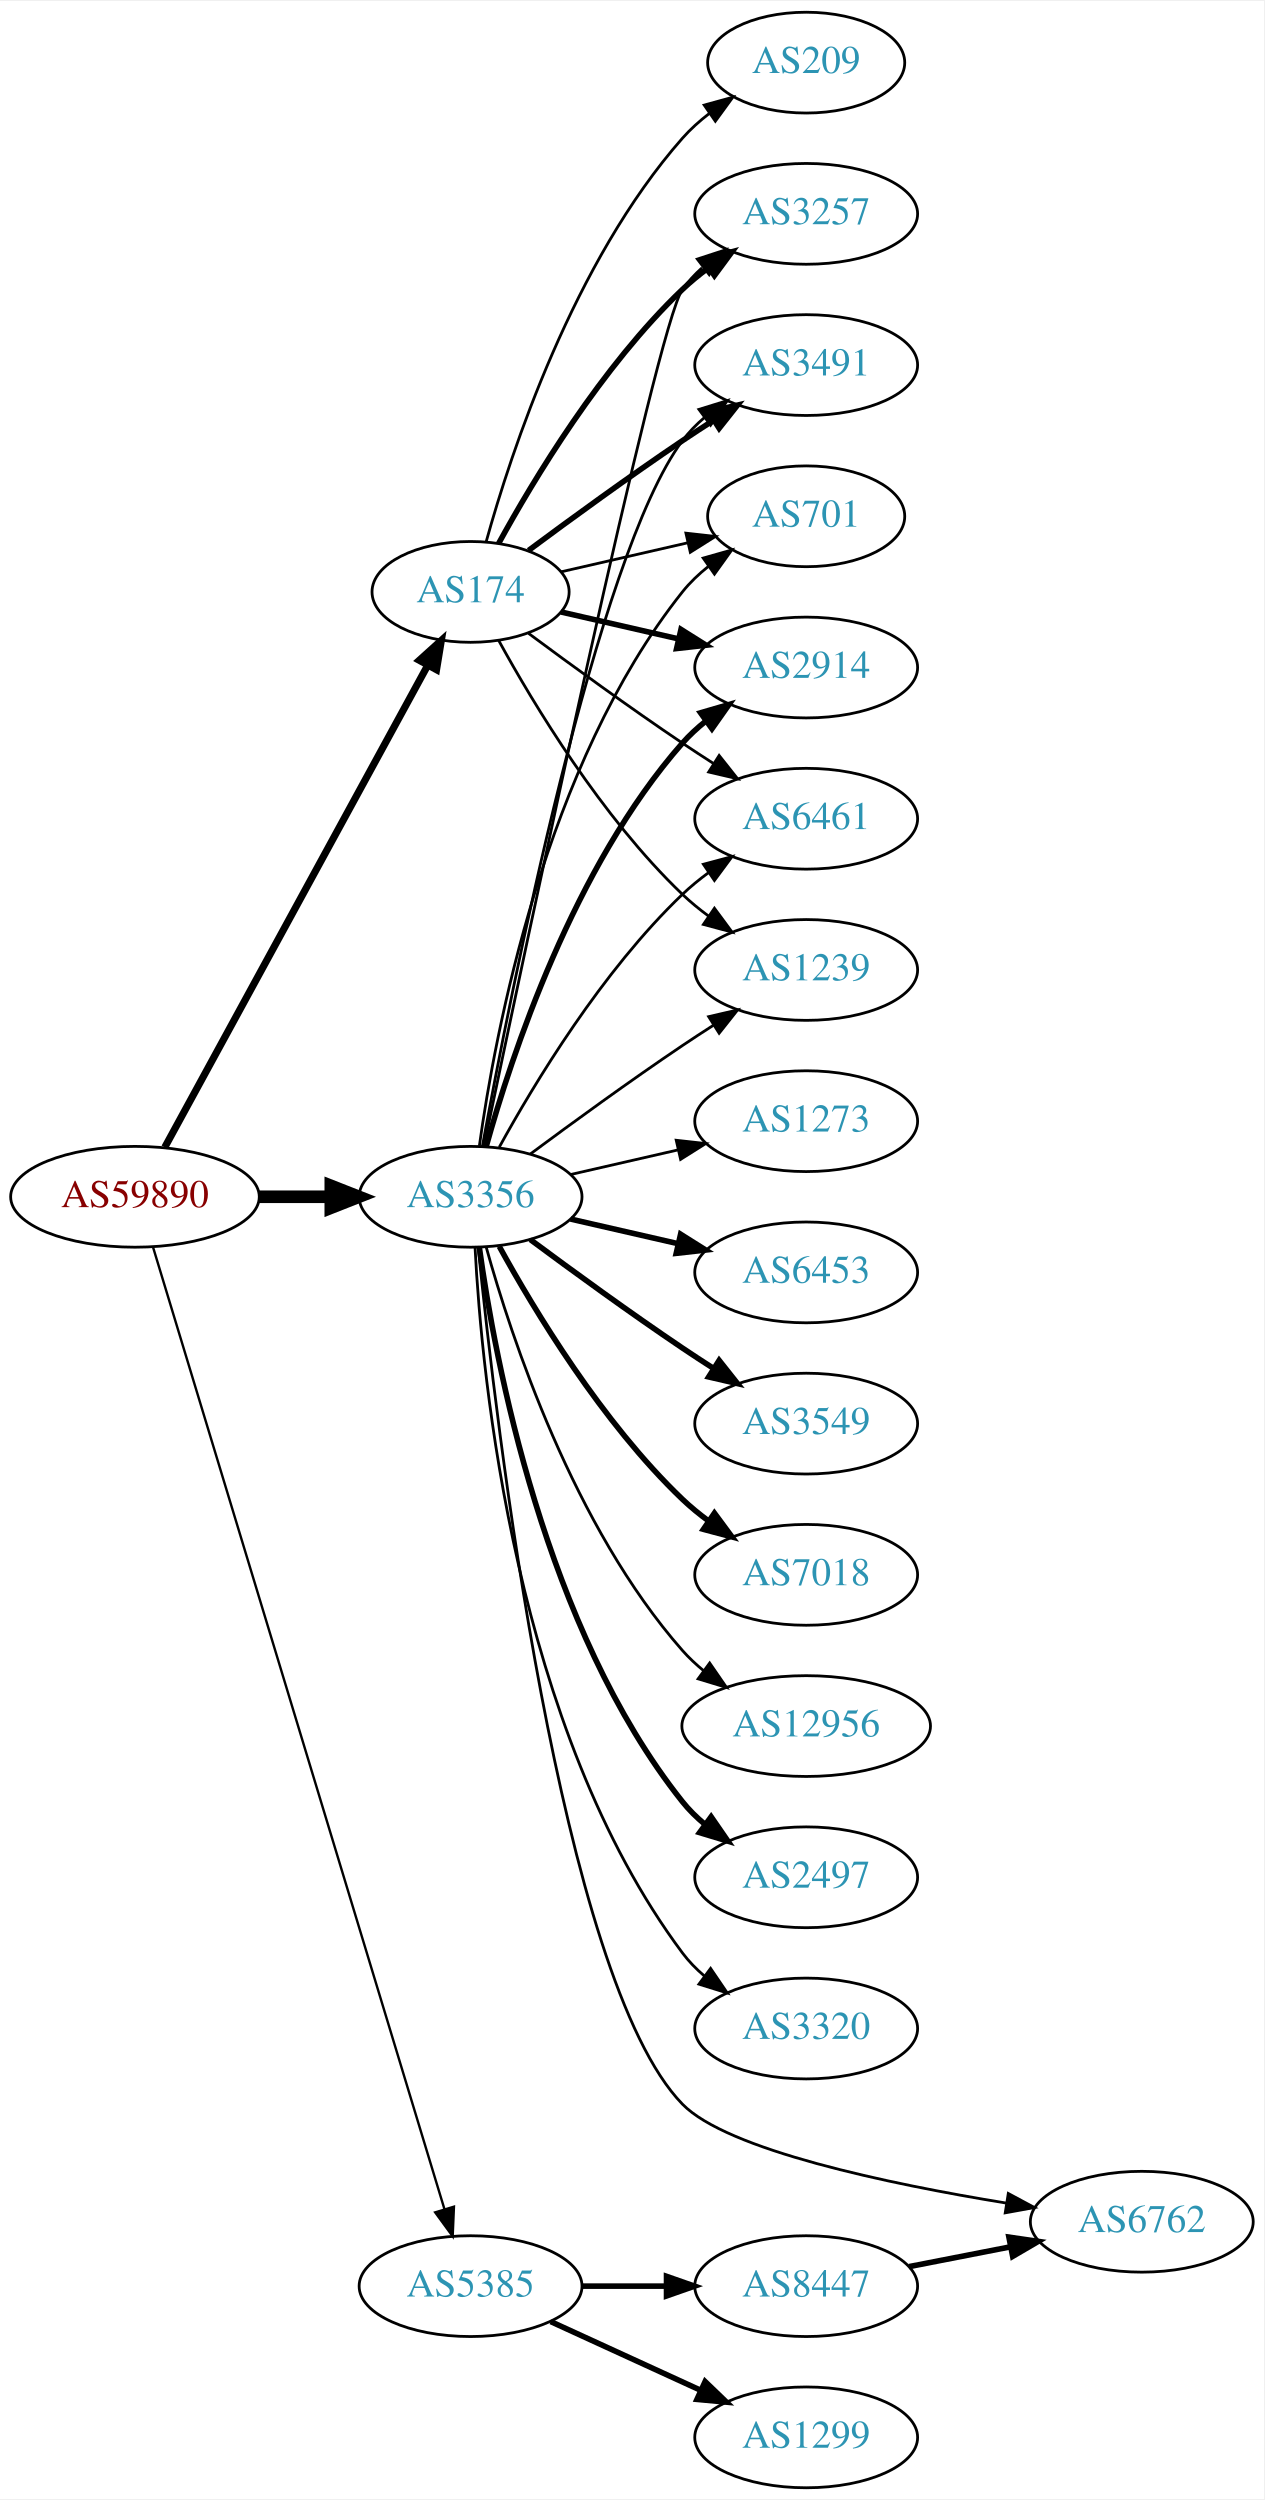
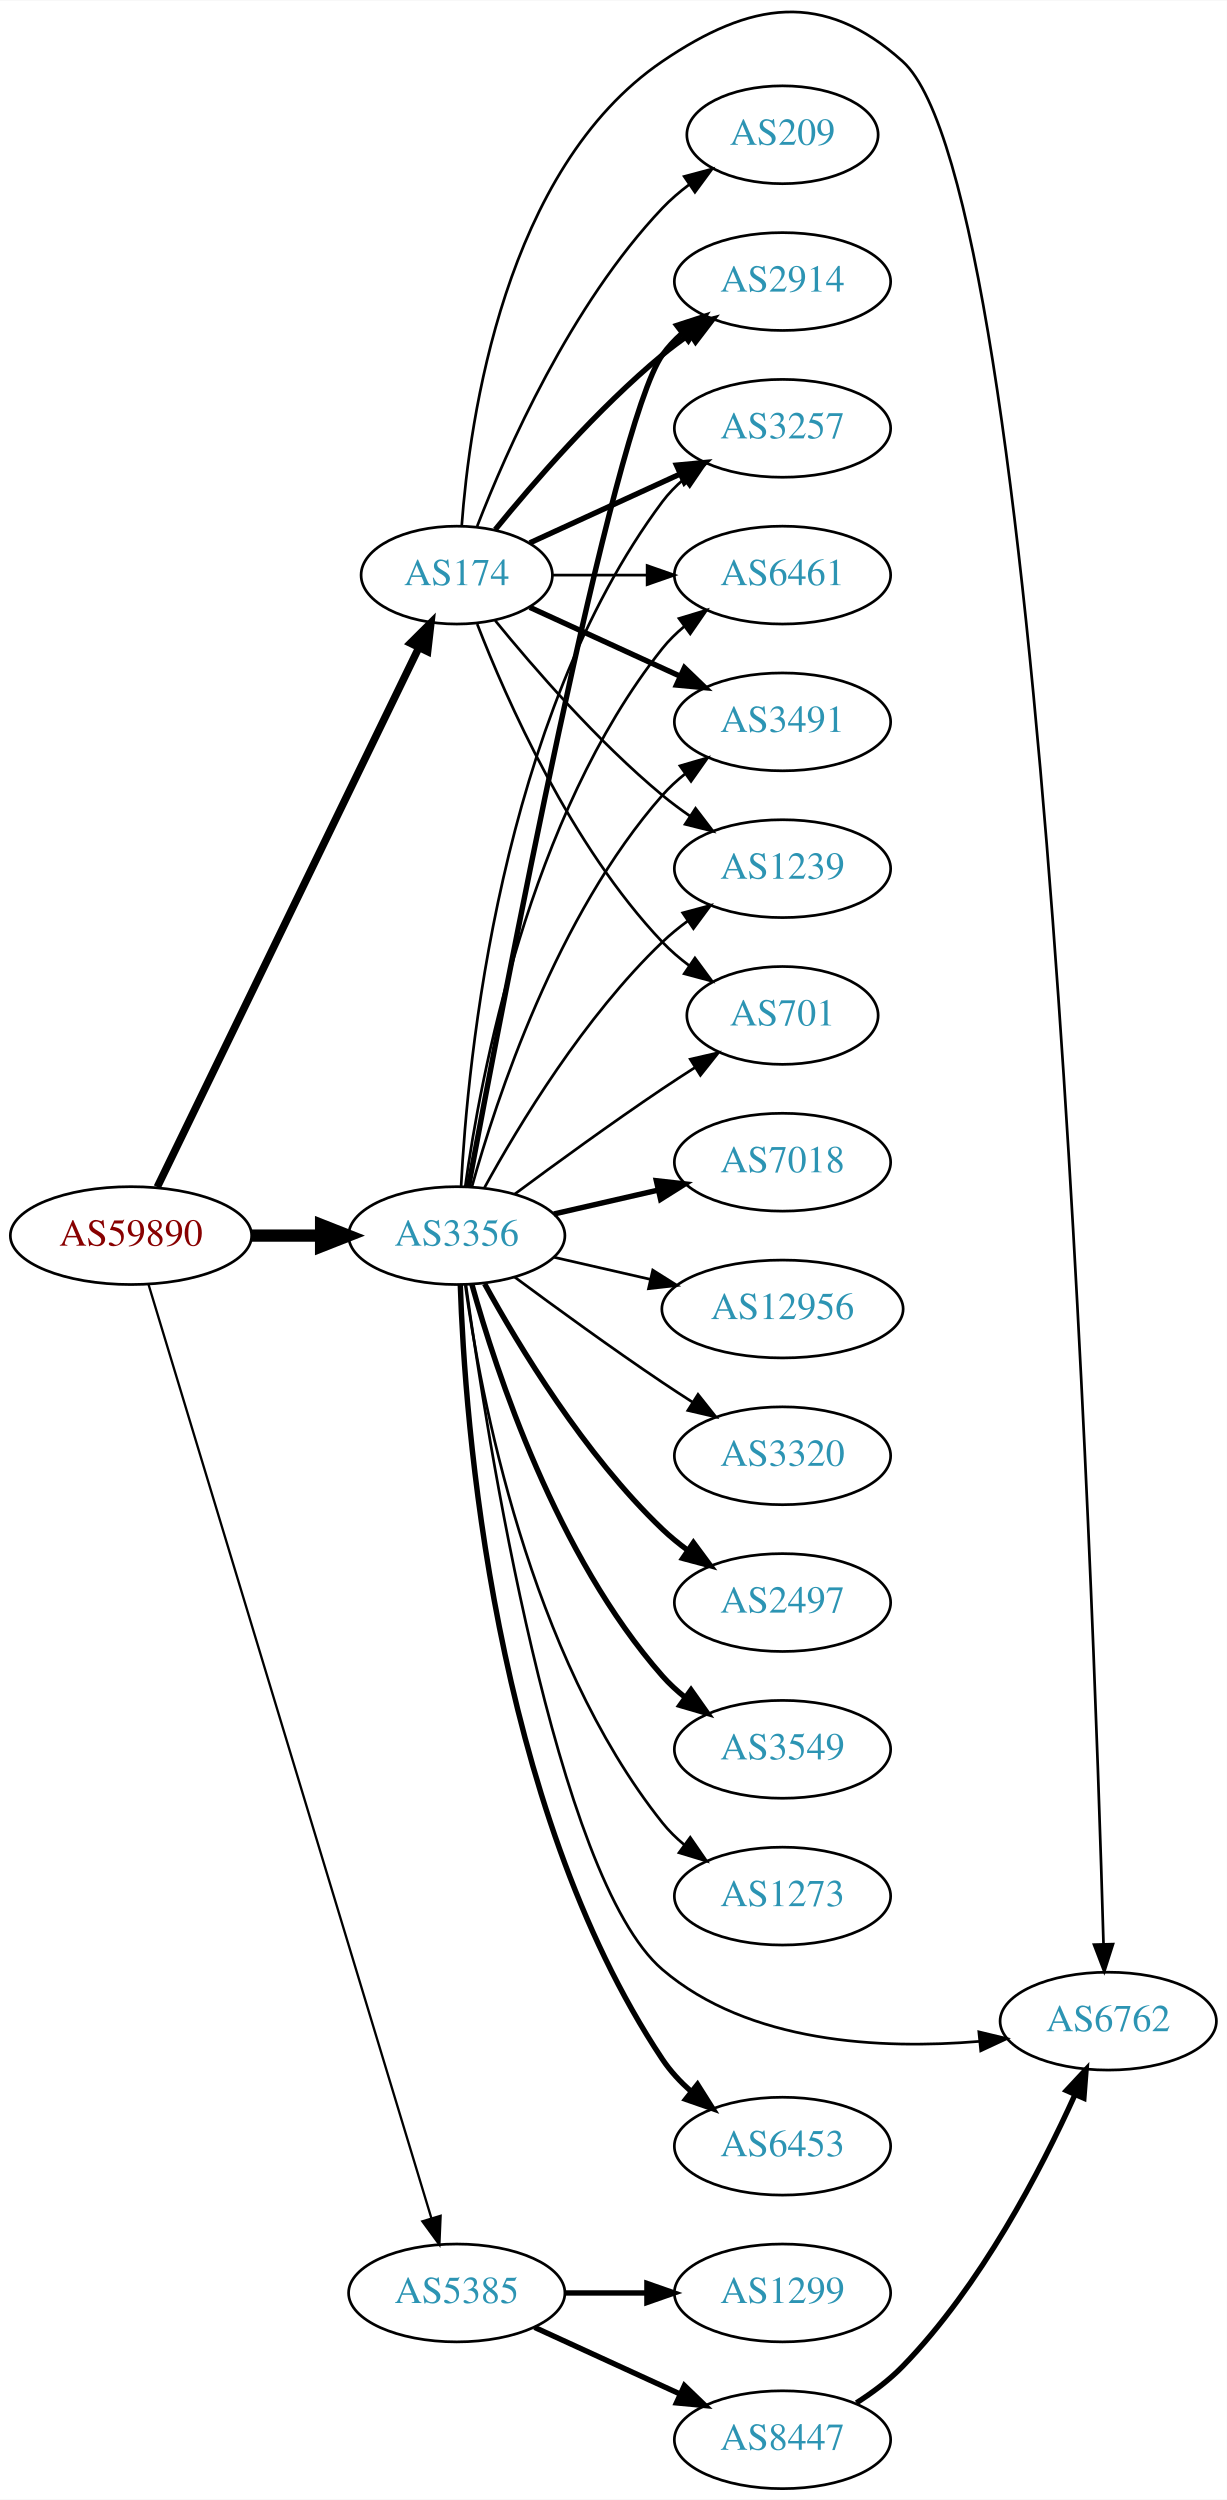
- <svg xmlns="http://www.w3.org/2000/svg" xmlns:xlink="http://www.w3.org/1999/xlink" width="451pt" height="892pt" viewBox="0.00 0.00 451.37 892.00">
-   <g id="graph0" class="graph" transform="scale(1 1) rotate(0) translate(4 888)">
-     <polygon fill="white" stroke="none" points="-4,4 -4,-888 447.37,-888 447.37,4 -4,4" />
+ <svg xmlns="http://www.w3.org/2000/svg" xmlns:xlink="http://www.w3.org/1999/xlink" width="451pt" height="919pt" viewBox="0.00 0.00 451.37 919.42">
+   <g id="graph0" class="graph" transform="scale(1 1) rotate(0) translate(4 915.415)">
+     <polygon fill="white" stroke="none" points="-4,4 -4,-915.415 447.37,-915.415 447.37,4 -4,4" />
    <g id="node1" class="node">
      <g id="a_node1">
        <a xlink:href="/asn/59890" xlink:title="AS59890 ~ Kabel-TV Lampert GmbH &amp; Co KG [AT]">
          <ellipse fill="#ffffff" stroke="black" cx="44.196" cy="-461" rx="44.393" ry="18" />
          <text text-anchor="middle" x="44.196" y="-457.3" font-family="Times,serif" font-size="14.00" fill="#880000">AS59890</text>
        </a>
      </g>
    </g>
    <g id="node2" class="node">
      <g id="a_node2">
        <a xlink:href="/asn/174" xlink:title="AS174 ~ Cogent Communications [US]">
-           <ellipse fill="#ffffff" stroke="black" cx="164.039" cy="-677" rx="35.194" ry="18" />
-           <text text-anchor="middle" x="164.039" y="-673.3" font-family="Times,serif" font-size="14.00" fill="#2c94b3">AS174</text>
+           <ellipse fill="#ffffff" stroke="black" cx="164.039" cy="-704" rx="35.194" ry="18" />
+           <text text-anchor="middle" x="164.039" y="-700.3" font-family="Times,serif" font-size="14.00" fill="#2c94b3">AS174</text>
        </a>
      </g>
    </g>
    <g id="edge1" class="edge">
-       <path fill="none" stroke="black" stroke-width="2.571" d="M54.84,-478.676C75.573,-516.679 124.476,-606.316 148.794,-650.89" />
-       <polygon fill="black" stroke="black" stroke-width="2.571" points="145.729,-652.581 153.591,-659.683 151.874,-649.228 145.729,-652.581" />
+       <path fill="none" stroke="black" stroke-width="2.786" d="M53.861,-478.868C74.342,-521.101 125.829,-627.272 150.055,-677.227" />
+       <polygon fill="black" stroke="black" stroke-width="2.786" points="147.007,-678.963 154.52,-686.433 153.305,-675.908 147.007,-678.963" />
    </g>
    <g id="node3" class="node">
      <g id="a_node3">
        <a xlink:href="/asn/3356" xlink:title="AS3356 ~ Level 3 Parent, LLC [US]">
          <ellipse fill="#ffffff" stroke="black" cx="164.039" cy="-461" rx="39.794" ry="18" />
          <text text-anchor="middle" x="164.039" y="-457.3" font-family="Times,serif" font-size="14.00" fill="#2c94b3">AS3356</text>
        </a>
      </g>
    </g>
    <g id="edge2" class="edge">
      <path fill="none" stroke="black" stroke-width="4.5" d="M88.407,-461C96.72,-461 105.482,-461 113.965,-461" />
      <polygon fill="black" stroke="black" stroke-width="4.5" points="114.123,-464.938 124.123,-461 114.123,-457.063 114.123,-464.938" />
    </g>
    <g id="node4" class="node">
      <g id="a_node4">
        <a xlink:href="/asn/5385" xlink:title="AS5385 ~ Russmedia IT GmbH [AT]">
          <ellipse fill="#ffffff" stroke="black" cx="164.039" cy="-72" rx="39.794" ry="18" />
          <text text-anchor="middle" x="164.039" y="-68.3" font-family="Times,serif" font-size="14.00" fill="#2c94b3">AS5385</text>
        </a>
      </g>
    </g>
    <g id="edge3" class="edge">
      <path fill="none" stroke="black" stroke-width="0.857" d="M50.644,-443.018C69.493,-380.796 132.028,-174.368 154.72,-99.46" />
      <polygon fill="black" stroke="black" stroke-width="0.857" points="158.099,-100.377 157.649,-89.791 151.4,-98.347 158.099,-100.377" />
    </g>
    <g id="node5" class="node">
      <g id="a_node5">
        <a xlink:href="/asn/2914" xlink:title="AS2914 ~ NTT America, Inc. [US]">
-           <ellipse fill="#ffffff" stroke="black" cx="283.881" cy="-650" rx="39.794" ry="18" />
-           <text text-anchor="middle" x="283.881" y="-646.3" font-family="Times,serif" font-size="14.00" fill="#2c94b3">AS2914</text>
+           <ellipse fill="#ffffff" stroke="black" cx="283.881" cy="-812" rx="39.794" ry="18" />
+           <text text-anchor="middle" x="283.881" y="-808.3" font-family="Times,serif" font-size="14.00" fill="#2c94b3">AS2914</text>
        </a>
      </g>
    </g>
    <g id="edge4" class="edge">
-       <path fill="none" stroke="black" stroke-width="2" d="M196.309,-669.835C209.148,-666.894 224.253,-663.433 238.22,-660.233" />
-       <polygon fill="black" stroke="black" stroke-width="2" points="239.175,-663.605 248.141,-657.96 237.612,-656.781 239.175,-663.605" />
+       <path fill="none" stroke="black" stroke-width="2" d="M178.196,-720.743C192.281,-738.039 215.84,-765.223 239.685,-785 242.901,-787.668 246.402,-790.27 249.972,-792.741" />
+       <polygon fill="black" stroke="black" stroke-width="2" points="248.05,-795.666 258.329,-798.236 251.896,-789.817 248.05,-795.666" />
    </g>
    <g id="node6" class="node">
      <g id="a_node6">
-         <a xlink:href="/asn/6461" xlink:title="AS6461 ~ Zayo Bandwidth [US]">
-           <ellipse fill="#ffffff" stroke="black" cx="283.881" cy="-596" rx="39.794" ry="18" />
-           <text text-anchor="middle" x="283.881" y="-592.3" font-family="Times,serif" font-size="14.00" fill="#2c94b3">AS6461</text>
+         <a xlink:href="/asn/3257" xlink:title="AS3257 ~ GTT [DE]">
+           <ellipse fill="#ffffff" stroke="black" cx="283.881" cy="-758" rx="39.794" ry="18" />
+           <text text-anchor="middle" x="283.881" y="-754.3" font-family="Times,serif" font-size="14.00" fill="#2c94b3">AS3257</text>
        </a>
      </g>
    </g>
    <g id="edge5" class="edge">
-       <path fill="none" stroke="black" d="M184.74,-662.19C199.642,-651.125 220.71,-635.772 239.685,-623 243.234,-620.611 246.984,-618.161 250.733,-615.758" />
-       <polygon fill="black" stroke="black" points="252.801,-618.591 259.381,-610.288 249.059,-612.675 252.801,-618.591" />
+       <path fill="none" stroke="black" stroke-width="2" d="M190.9,-715.851C207.02,-723.238 228.023,-732.862 245.888,-741.048" />
+       <polygon fill="black" stroke="black" stroke-width="2" points="244.89,-744.441 255.439,-745.425 247.806,-738.077 244.89,-744.441" />
    </g>
    <g id="node7" class="node">
      <g id="a_node7">
-         <a xlink:href="/asn/1239" xlink:title="AS1239 ~ Sprint [US]">
-           <ellipse fill="#ffffff" stroke="black" cx="283.881" cy="-542" rx="39.794" ry="18" />
-           <text text-anchor="middle" x="283.881" y="-538.3" font-family="Times,serif" font-size="14.00" fill="#2c94b3">AS1239</text>
+         <a xlink:href="/asn/6461" xlink:title="AS6461 ~ Zayo Bandwidth [US]">
+           <ellipse fill="#ffffff" stroke="black" cx="283.881" cy="-704" rx="39.794" ry="18" />
+           <text text-anchor="middle" x="283.881" y="-700.3" font-family="Times,serif" font-size="14.00" fill="#2c94b3">AS6461</text>
        </a>
      </g>
    </g>
    <g id="edge6" class="edge">
-       <path fill="none" stroke="black" d="M174.065,-659.679C186.548,-636.9 210.837,-596.547 239.685,-569 242.553,-566.261 245.742,-563.653 249.051,-561.215" />
-       <polygon fill="black" stroke="black" points="251.114,-564.044 257.411,-555.523 247.175,-558.258 251.114,-564.044" />
+       <path fill="none" stroke="black" d="M199.44,-704C210.264,-704 222.432,-704 234.059,-704" />
+       <polygon fill="black" stroke="black" points="234.09,-707.5 244.09,-704 234.09,-700.5 234.09,-707.5" />
    </g>
    <g id="node8" class="node">
      <g id="a_node8">
-         <a xlink:href="/asn/3257" xlink:title="AS3257 ~ GTT [DE]">
-           <ellipse fill="#ffffff" stroke="black" cx="283.881" cy="-812" rx="39.794" ry="18" />
-           <text text-anchor="middle" x="283.881" y="-808.3" font-family="Times,serif" font-size="14.00" fill="#2c94b3">AS3257</text>
+         <a xlink:href="/asn/6762" xlink:title="AS6762 ~ TELECOM ITALIA SPARKLE S.p.A. [IT]">
+           <ellipse fill="#ffffff" stroke="black" cx="403.724" cy="-172" rx="39.794" ry="18" />
+           <text text-anchor="middle" x="403.724" y="-168.3" font-family="Times,serif" font-size="14.00" fill="#2c94b3">AS6762</text>
        </a>
      </g>
    </g>
    <g id="edge7" class="edge">
-       <path fill="none" stroke="black" stroke-width="2" d="M174.065,-694.321C186.548,-717.1 210.837,-757.453 239.685,-785 242.553,-787.739 245.742,-790.347 249.051,-792.785" />
-       <polygon fill="black" stroke="black" stroke-width="2" points="247.175,-795.742 257.411,-798.477 251.114,-789.956 247.175,-795.742" />
+       <path fill="none" stroke="black" d="M165.859,-722.064C168.729,-761.211 181.636,-853.514 239.685,-893 272.168,-915.095 298.903,-919.31 328.077,-893 380.462,-845.759 398.346,-328.193 401.98,-200.399" />
+       <polygon fill="black" stroke="black" points="405.483,-200.333 402.262,-190.24 398.486,-200.139 405.483,-200.333" />
    </g>
    <g id="node9" class="node">
      <g id="a_node9">
        <a xlink:href="/asn/3491" xlink:title="AS3491 ~ PCCW Global, Inc. [US]">
-           <ellipse fill="#ffffff" stroke="black" cx="283.881" cy="-758" rx="39.794" ry="18" />
-           <text text-anchor="middle" x="283.881" y="-754.3" font-family="Times,serif" font-size="14.00" fill="#2c94b3">AS3491</text>
+           <ellipse fill="#ffffff" stroke="black" cx="283.881" cy="-650" rx="39.794" ry="18" />
+           <text text-anchor="middle" x="283.881" y="-646.3" font-family="Times,serif" font-size="14.00" fill="#2c94b3">AS3491</text>
        </a>
      </g>
    </g>
    <g id="edge8" class="edge">
-       <path fill="none" stroke="black" stroke-width="2" d="M184.74,-691.81C199.642,-702.875 220.71,-718.228 239.685,-731 243.234,-733.389 246.984,-735.839 250.733,-738.242" />
-       <polygon fill="black" stroke="black" stroke-width="2" points="249.059,-741.325 259.381,-743.712 252.801,-735.409 249.059,-741.325" />
+       <path fill="none" stroke="black" stroke-width="2" d="M190.9,-692.149C207.02,-684.762 228.023,-675.138 245.888,-666.952" />
+       <polygon fill="black" stroke="black" stroke-width="2" points="247.806,-669.923 255.439,-662.575 244.89,-663.559 247.806,-669.923" />
    </g>
    <g id="node10" class="node">
      <g id="a_node10">
+         <a xlink:href="/asn/1239" xlink:title="AS1239 ~ Sprint [US]">
+           <ellipse fill="#ffffff" stroke="black" cx="283.881" cy="-596" rx="39.794" ry="18" />
+           <text text-anchor="middle" x="283.881" y="-592.3" font-family="Times,serif" font-size="14.00" fill="#2c94b3">AS1239</text>
+         </a>
+       </g>
+     </g>
+     <g id="edge9" class="edge">
+       <path fill="none" stroke="black" d="M178.196,-687.257C192.281,-669.961 215.84,-642.777 239.685,-623 242.901,-620.332 246.402,-617.73 249.972,-615.259" />
+       <polygon fill="black" stroke="black" points="251.896,-618.183 258.329,-609.764 248.05,-612.334 251.896,-618.183" />
+     </g>
+     <g id="node11" class="node">
+       <g id="a_node11">
        <a xlink:href="/asn/209" xlink:title="AS209 ~ CenturyLink Communications, LLC [US]">
          <ellipse fill="#ffffff" stroke="black" cx="283.881" cy="-866" rx="35.194" ry="18" />
          <text text-anchor="middle" x="283.881" y="-862.3" font-family="Times,serif" font-size="14.00" fill="#2c94b3">AS209</text>
        </a>
      </g>
    </g>
-     <g id="edge9" class="edge">
-       <path fill="none" stroke="black" d="M169.612,-694.946C178.517,-726.995 200.801,-794.842 239.685,-839 242.512,-842.211 245.814,-845.172 249.309,-847.864" />
-       <polygon fill="black" stroke="black" points="247.466,-850.845 257.684,-853.645 251.443,-845.084 247.466,-850.845" />
-     </g>
-     <g id="node11" class="node">
-       <g id="a_node11">
+     <g id="edge10" class="edge">
+       <path fill="none" stroke="black" d="M171.562,-721.994C182.312,-749.728 205.969,-803.429 239.685,-839 242.628,-842.105 246.001,-845.001 249.537,-847.655" />
+       <polygon fill="black" stroke="black" points="247.722,-850.654 257.956,-853.397 251.666,-844.871 247.722,-850.654" />
+     </g>
+     <g id="node12" class="node">
+       <g id="a_node12">
        <a xlink:href="/asn/701" xlink:title="AS701 ~ UUNET [US]">
-           <ellipse fill="#ffffff" stroke="black" cx="283.881" cy="-704" rx="35.194" ry="18" />
-           <text text-anchor="middle" x="283.881" y="-700.3" font-family="Times,serif" font-size="14.00" fill="#2c94b3">AS701</text>
-         </a>
-       </g>
-     </g>
-     <g id="edge10" class="edge">
-       <path fill="none" stroke="black" d="M196.309,-684.165C210.159,-687.338 226.646,-691.115 241.497,-694.518" />
-       <polygon fill="black" stroke="black" points="240.936,-697.98 251.465,-696.802 242.499,-691.157 240.936,-697.98" />
-     </g>
-     <g id="edge13" class="edge">
-       <path fill="none" stroke="black" stroke-width="2" d="M169.612,-478.946C178.517,-510.995 200.801,-578.842 239.685,-623 242.169,-625.821 245.019,-628.449 248.044,-630.871" />
-       <polygon fill="black" stroke="black" stroke-width="2" points="246.162,-633.828 256.334,-636.791 250.23,-628.131 246.162,-633.828" />
-     </g>
-     <g id="edge23" class="edge">
+           <ellipse fill="#ffffff" stroke="black" cx="283.881" cy="-542" rx="35.194" ry="18" />
+           <text text-anchor="middle" x="283.881" y="-538.3" font-family="Times,serif" font-size="14.00" fill="#2c94b3">AS701</text>
+         </a>
+       </g>
+     </g>
+     <g id="edge11" class="edge">
+       <path fill="none" stroke="black" d="M171.562,-686.006C182.312,-658.272 205.969,-604.571 239.685,-569 242.628,-565.895 246.001,-562.999 249.537,-560.345" />
+       <polygon fill="black" stroke="black" points="251.666,-563.129 257.956,-554.603 247.722,-557.346 251.666,-563.129" />
+     </g>
+     <g id="edge19" class="edge">
+       <path fill="none" stroke="black" stroke-width="2" d="M168.36,-479.046C180.323,-543.438 221.466,-759.442 239.685,-785 241.687,-787.809 244.082,-790.388 246.703,-792.743" />
+       <polygon fill="black" stroke="black" stroke-width="2" points="245.007,-795.852 255.079,-799.139 249.255,-790.288 245.007,-795.852" />
+     </g>
+     <g id="edge14" class="edge">
+       <path fill="none" stroke="black" d="M165.63,-479.023C168.007,-525.412 179.925,-650.893 239.685,-731 241.933,-734.013 244.624,-736.769 247.551,-739.272" />
+       <polygon fill="black" stroke="black" points="245.582,-742.169 255.702,-745.303 249.746,-736.542 245.582,-742.169" />
+     </g>
+     <g id="edge24" class="edge">
+       <path fill="none" stroke="black" d="M167.178,-479.17C172.678,-518.974 190.504,-615.233 239.685,-677 242.026,-679.94 244.781,-682.649 247.747,-685.121" />
+       <polygon fill="black" stroke="black" points="245.812,-688.042 255.953,-691.11 249.939,-682.388 245.812,-688.042" />
+     </g>
+     <g id="edge20" class="edge">
+       <path fill="none" stroke="black" d="M167.427,-442.786C175.038,-387.695 200.541,-224.546 239.685,-191 271.392,-163.827 320.22,-161.537 356.179,-164.546" />
+       <polygon fill="black" stroke="black" points="356.124,-168.058 366.423,-165.573 356.823,-161.093 356.124,-168.058" />
+     </g>
+     <g id="edge12" class="edge">
+       <path fill="none" stroke="black" d="M169.612,-478.946C178.517,-510.995 200.801,-578.842 239.685,-623 242.169,-625.821 245.019,-628.449 248.044,-630.871" />
+       <polygon fill="black" stroke="black" points="246.162,-633.828 256.334,-636.791 250.23,-628.131 246.162,-633.828" />
+     </g>
+     <g id="edge18" class="edge">
      <path fill="none" stroke="black" d="M174.28,-478.713C186.825,-501.561 211.002,-541.611 239.685,-569 242.553,-571.739 245.742,-574.347 249.051,-576.785" />
      <polygon fill="black" stroke="black" points="247.175,-579.742 257.411,-582.477 251.114,-573.956 247.175,-579.742" />
    </g>
    <g id="edge17" class="edge">
-       <path fill="none" stroke="black" d="M185.369,-476.277C200.231,-487.304 220.976,-502.407 239.685,-515 243.234,-517.389 246.984,-519.839 250.733,-522.242" />
-       <polygon fill="black" stroke="black" points="249.059,-525.325 259.381,-527.712 252.801,-519.409 249.059,-525.325" />
-     </g>
-     <g id="edge15" class="edge">
-       <path fill="none" stroke="black" d="M168.785,-478.994C182.625,-545.209 230.534,-772.162 239.685,-785 241.687,-787.809 244.082,-790.388 246.703,-792.743" />
-       <polygon fill="black" stroke="black" points="245.007,-795.852 255.079,-799.139 249.255,-790.288 245.007,-795.852" />
-     </g>
-     <g id="edge16" class="edge">
-       <path fill="none" stroke="black" d="M168.233,-478.902C178.043,-532.377 208.933,-689.777 239.685,-731 241.933,-734.013 244.624,-736.769 247.551,-739.272" />
-       <polygon fill="black" stroke="black" points="245.582,-742.169 255.702,-745.303 249.746,-736.542 245.582,-742.169" />
-     </g>
-     <g id="edge18" class="edge">
-       <path fill="none" stroke="black" d="M167.178,-479.17C172.678,-518.974 190.504,-615.233 239.685,-677 242.35,-680.347 245.55,-683.393 248.988,-686.132" />
-       <polygon fill="black" stroke="black" points="247.106,-689.087 257.302,-691.965 251.126,-683.357 247.106,-689.087" />
-     </g>
-     <g id="node12" class="node">
-       <g id="a_node12">
-         <a xlink:href="/asn/6453" xlink:title="AS6453 ~ TATA COMMUNICATIONS (AMERICA) INC [US]">
-           <ellipse fill="#ffffff" stroke="black" cx="283.881" cy="-434" rx="39.794" ry="18" />
-           <text text-anchor="middle" x="283.881" y="-430.3" font-family="Times,serif" font-size="14.00" fill="#2c94b3">AS6453</text>
-         </a>
-       </g>
-     </g>
-     <g id="edge11" class="edge">
-       <path fill="none" stroke="black" stroke-width="2" d="M199.758,-453.045C211.758,-450.296 225.379,-447.175 238.071,-444.267" />
-       <polygon fill="black" stroke="black" stroke-width="2" points="239.037,-447.636 248.003,-441.991 237.474,-440.813 239.037,-447.636" />
+       <path fill="none" stroke="black" d="M185.369,-476.277C200.231,-487.304 220.976,-502.407 239.685,-515 243.502,-517.569 247.552,-520.21 251.583,-522.786" />
+       <polygon fill="black" stroke="black" points="249.952,-525.895 260.277,-528.271 253.687,-519.975 249.952,-525.895" />
    </g>
    <g id="node13" class="node">
      <g id="a_node13">
-         <a xlink:href="/asn/6762" xlink:title="AS6762 ~ TELECOM ITALIA SPARKLE S.p.A. [IT]">
-           <ellipse fill="#ffffff" stroke="black" cx="403.724" cy="-95" rx="39.794" ry="18" />
-           <text text-anchor="middle" x="403.724" y="-91.3" font-family="Times,serif" font-size="14.00" fill="#2c94b3">AS6762</text>
-         </a>
-       </g>
-     </g>
-     <g id="edge12" class="edge">
-       <path fill="none" stroke="black" d="M166.749,-443.011C172.946,-381.612 196.173,-181.645 239.685,-137 255.658,-120.611 313.091,-108.558 355.287,-101.667" />
-       <polygon fill="black" stroke="black" points="356.053,-105.09 365.382,-100.069 354.958,-98.176 356.053,-105.09" />
+         <a xlink:href="/asn/6453" xlink:title="AS6453 ~ TATA COMMUNICATIONS (AMERICA) INC [US]">
+           <ellipse fill="#ffffff" stroke="black" cx="283.881" cy="-126" rx="39.794" ry="18" />
+           <text text-anchor="middle" x="283.881" y="-122.3" font-family="Times,serif" font-size="14.00" fill="#2c94b3">AS6453</text>
+         </a>
+       </g>
+     </g>
+     <g id="edge13" class="edge">
+       <path fill="none" stroke="black" stroke-width="2" d="M165.341,-442.931C166.988,-393.203 177.236,-251.801 239.685,-158 242.585,-153.645 246.286,-149.662 250.299,-146.098" />
+       <polygon fill="black" stroke="black" stroke-width="2" points="252.613,-148.73 258.27,-139.772 248.261,-143.247 252.613,-148.73" />
    </g>
    <g id="node14" class="node">
      <g id="a_node14">
-         <a xlink:href="/asn/3549" xlink:title="AS3549 ~ Level 3 Parent, LLC [US]">
-           <ellipse fill="#ffffff" stroke="black" cx="283.881" cy="-380" rx="39.794" ry="18" />
-           <text text-anchor="middle" x="283.881" y="-376.3" font-family="Times,serif" font-size="14.00" fill="#2c94b3">AS3549</text>
-         </a>
-       </g>
-     </g>
-     <g id="edge14" class="edge">
-       <path fill="none" stroke="black" stroke-width="2" d="M185.369,-445.723C200.231,-434.696 220.976,-419.593 239.685,-407 243.234,-404.611 246.984,-402.161 250.733,-399.758" />
-       <polygon fill="black" stroke="black" stroke-width="2" points="252.801,-402.591 259.381,-394.288 249.059,-396.675 252.801,-402.591" />
+         <a xlink:href="/asn/7018" xlink:title="AS7018 ~ AT&amp;T Services, Inc. [US]">
+           <ellipse fill="#ffffff" stroke="black" cx="283.881" cy="-488" rx="39.794" ry="18" />
+           <text text-anchor="middle" x="283.881" y="-484.3" font-family="Times,serif" font-size="14.00" fill="#2c94b3">AS7018</text>
+         </a>
+       </g>
+     </g>
+     <g id="edge15" class="edge">
+       <path fill="none" stroke="black" stroke-width="2" d="M199.758,-468.955C211.758,-471.704 225.379,-474.825 238.071,-477.733" />
+       <polygon fill="black" stroke="black" stroke-width="2" points="237.474,-481.187 248.003,-480.009 239.037,-474.364 237.474,-481.187" />
    </g>
    <g id="node15" class="node">
      <g id="a_node15">
-         <a xlink:href="/asn/7018" xlink:title="AS7018 ~ AT&amp;T Services, Inc. [US]">
-           <ellipse fill="#ffffff" stroke="black" cx="283.881" cy="-326" rx="39.794" ry="18" />
-           <text text-anchor="middle" x="283.881" y="-322.3" font-family="Times,serif" font-size="14.00" fill="#2c94b3">AS7018</text>
-         </a>
-       </g>
-     </g>
-     <g id="edge19" class="edge">
-       <path fill="none" stroke="black" stroke-width="2" d="M174.28,-443.287C186.825,-420.439 211.002,-380.389 239.685,-353 242.553,-350.261 245.742,-347.653 249.051,-345.215" />
-       <polygon fill="black" stroke="black" stroke-width="2" points="251.114,-348.044 257.411,-339.523 247.175,-342.258 251.114,-348.044" />
+         <a xlink:href="/asn/12956" xlink:title="AS12956 ~ TELXIUS [ES]">
+           <ellipse fill="#ffffff" stroke="black" cx="283.881" cy="-434" rx="44.393" ry="18" />
+           <text text-anchor="middle" x="283.881" y="-430.3" font-family="Times,serif" font-size="14.00" fill="#2c94b3">AS12956</text>
+         </a>
+       </g>
+     </g>
+     <g id="edge16" class="edge">
+       <path fill="none" stroke="black" d="M199.758,-453.045C210.896,-450.493 223.432,-447.621 235.325,-444.896" />
+       <polygon fill="black" stroke="black" points="236.153,-448.297 245.119,-442.652 234.59,-441.474 236.153,-448.297" />
    </g>
    <g id="node16" class="node">
      <g id="a_node16">
-         <a xlink:href="/asn/12956" xlink:title="AS12956 ~ TELXIUS [ES]">
-           <ellipse fill="#ffffff" stroke="black" cx="283.881" cy="-272" rx="44.393" ry="18" />
-           <text text-anchor="middle" x="283.881" y="-268.3" font-family="Times,serif" font-size="14.00" fill="#2c94b3">AS12956</text>
-         </a>
-       </g>
-     </g>
-     <g id="edge20" class="edge">
-       <path fill="none" stroke="black" d="M169.612,-443.054C178.517,-411.005 200.801,-343.158 239.685,-299 241.975,-296.399 244.577,-293.962 247.34,-291.699" />
-       <polygon fill="black" stroke="black" points="249.419,-294.515 255.434,-285.792 245.293,-288.86 249.419,-294.515" />
+         <a xlink:href="/asn/3320" xlink:title="AS3320 ~ DTAG [DE]">
+           <ellipse fill="#ffffff" stroke="black" cx="283.881" cy="-380" rx="39.794" ry="18" />
+           <text text-anchor="middle" x="283.881" y="-376.3" font-family="Times,serif" font-size="14.00" fill="#2c94b3">AS3320</text>
+         </a>
+       </g>
+     </g>
+     <g id="edge21" class="edge">
+       <path fill="none" stroke="black" d="M185.369,-445.723C200.231,-434.696 220.976,-419.593 239.685,-407 243.234,-404.611 246.984,-402.161 250.733,-399.758" />
+       <polygon fill="black" stroke="black" points="252.801,-402.591 259.381,-394.288 249.059,-396.675 252.801,-402.591" />
    </g>
    <g id="node17" class="node">
      <g id="a_node17">
        <a xlink:href="/asn/2497" xlink:title="AS2497 ~ Internet Initiative Japan Inc. [JP]">
-           <ellipse fill="#ffffff" stroke="black" cx="283.881" cy="-218" rx="39.794" ry="18" />
-           <text text-anchor="middle" x="283.881" y="-214.3" font-family="Times,serif" font-size="14.00" fill="#2c94b3">AS2497</text>
-         </a>
-       </g>
-     </g>
-     <g id="edge21" class="edge">
-       <path fill="none" stroke="black" stroke-width="2" d="M167.178,-442.83C172.678,-403.026 190.504,-306.767 239.685,-245 242.026,-242.06 244.781,-239.351 247.747,-236.879" />
-       <polygon fill="black" stroke="black" stroke-width="2" points="249.939,-239.612 255.953,-230.89 245.812,-233.958 249.939,-239.612" />
+           <ellipse fill="#ffffff" stroke="black" cx="283.881" cy="-326" rx="39.794" ry="18" />
+           <text text-anchor="middle" x="283.881" y="-322.3" font-family="Times,serif" font-size="14.00" fill="#2c94b3">AS2497</text>
+         </a>
+       </g>
+     </g>
+     <g id="edge22" class="edge">
+       <path fill="none" stroke="black" stroke-width="2" d="M174.28,-443.287C186.825,-420.439 211.002,-380.389 239.685,-353 242.553,-350.261 245.742,-347.653 249.051,-345.215" />
+       <polygon fill="black" stroke="black" stroke-width="2" points="251.114,-348.044 257.411,-339.523 247.175,-342.258 251.114,-348.044" />
    </g>
    <g id="node18" class="node">
      <g id="a_node18">
-         <a xlink:href="/asn/3320" xlink:title="AS3320 ~ DTAG [DE]">
-           <ellipse fill="#ffffff" stroke="black" cx="283.881" cy="-164" rx="39.794" ry="18" />
-           <text text-anchor="middle" x="283.881" y="-160.3" font-family="Times,serif" font-size="14.00" fill="#2c94b3">AS3320</text>
-         </a>
-       </g>
-     </g>
-     <g id="edge22" class="edge">
-       <path fill="none" stroke="black" d="M165.63,-442.977C168.007,-396.588 179.925,-271.107 239.685,-191 241.933,-187.987 244.624,-185.231 247.551,-182.728" />
-       <polygon fill="black" stroke="black" points="249.746,-185.458 255.702,-176.697 245.582,-179.831 249.746,-185.458" />
+         <a xlink:href="/asn/3549" xlink:title="AS3549 ~ Level 3 Parent, LLC [US]">
+           <ellipse fill="#ffffff" stroke="black" cx="283.881" cy="-272" rx="39.794" ry="18" />
+           <text text-anchor="middle" x="283.881" y="-268.3" font-family="Times,serif" font-size="14.00" fill="#2c94b3">AS3549</text>
+         </a>
+       </g>
+     </g>
+     <g id="edge23" class="edge">
+       <path fill="none" stroke="black" stroke-width="2" d="M169.612,-443.054C178.517,-411.005 200.801,-343.158 239.685,-299 242.169,-296.179 245.019,-293.551 248.044,-291.129" />
+       <polygon fill="black" stroke="black" stroke-width="2" points="250.23,-293.869 256.334,-285.209 246.162,-288.172 250.23,-293.869" />
    </g>
    <g id="node19" class="node">
      <g id="a_node19">
        <a xlink:href="/asn/1273" xlink:title="AS1273 ~ Vodafone Group PLC [EU]">
-           <ellipse fill="#ffffff" stroke="black" cx="283.881" cy="-488" rx="39.794" ry="18" />
-           <text text-anchor="middle" x="283.881" y="-484.3" font-family="Times,serif" font-size="14.00" fill="#2c94b3">AS1273</text>
-         </a>
-       </g>
-     </g>
-     <g id="edge24" class="edge">
-       <path fill="none" stroke="black" d="M199.758,-468.955C211.758,-471.704 225.379,-474.825 238.071,-477.733" />
-       <polygon fill="black" stroke="black" points="237.474,-481.187 248.003,-480.009 239.037,-474.364 237.474,-481.187" />
+           <ellipse fill="#ffffff" stroke="black" cx="283.881" cy="-218" rx="39.794" ry="18" />
+           <text text-anchor="middle" x="283.881" y="-214.3" font-family="Times,serif" font-size="14.00" fill="#2c94b3">AS1273</text>
+         </a>
+       </g>
+     </g>
+     <g id="edge25" class="edge">
+       <path fill="none" stroke="black" d="M167.178,-442.83C172.678,-403.026 190.504,-306.767 239.685,-245 242.026,-242.06 244.781,-239.351 247.747,-236.879" />
+       <polygon fill="black" stroke="black" points="249.939,-239.612 255.953,-230.89 245.812,-233.958 249.939,-239.612" />
    </g>
    <g id="node20" class="node">
      <g id="a_node20">
        <a xlink:href="/asn/1299" xlink:title="AS1299 ~ Telia Carrier [EU]">
-           <ellipse fill="#ffffff" stroke="black" cx="283.881" cy="-18" rx="39.794" ry="18" />
-           <text text-anchor="middle" x="283.881" y="-14.3" font-family="Times,serif" font-size="14.00" fill="#2c94b3">AS1299</text>
-         </a>
-       </g>
-     </g>
-     <g id="edge25" class="edge">
-       <path fill="none" stroke="black" stroke-width="2" d="M192.667,-59.339C208.624,-52.027 228.895,-42.739 246.178,-34.819" />
-       <polygon fill="black" stroke="black" stroke-width="2" points="247.793,-37.929 255.425,-30.581 244.876,-31.565 247.793,-37.929" />
+           <ellipse fill="#ffffff" stroke="black" cx="283.881" cy="-72" rx="39.794" ry="18" />
+           <text text-anchor="middle" x="283.881" y="-68.3" font-family="Times,serif" font-size="14.00" fill="#2c94b3">AS1299</text>
+         </a>
+       </g>
+     </g>
+     <g id="edge26" class="edge">
+       <path fill="none" stroke="black" stroke-width="2" d="M203.951,-72C213.505,-72 223.854,-72 233.817,-72" />
+       <polygon fill="black" stroke="black" stroke-width="2" points="234.009,-75.5 244.009,-72 234.009,-68.5 234.009,-75.5" />
    </g>
    <g id="node21" class="node">
      <g id="a_node21">
        <a xlink:href="/asn/8447" xlink:title="AS8447 ~ A1 Telekom Austria AG [AT]">
-           <ellipse fill="#ffffff" stroke="black" cx="283.881" cy="-72" rx="39.794" ry="18" />
-           <text text-anchor="middle" x="283.881" y="-68.3" font-family="Times,serif" font-size="14.00" fill="#2c94b3">AS8447</text>
-         </a>
-       </g>
-     </g>
-     <g id="edge26" class="edge">
-       <path fill="none" stroke="black" stroke-width="2" d="M203.951,-72C213.505,-72 223.854,-72 233.817,-72" />
-       <polygon fill="black" stroke="black" stroke-width="2" points="234.009,-75.5 244.009,-72 234.009,-68.5 234.009,-75.5" />
+           <ellipse fill="#ffffff" stroke="black" cx="283.881" cy="-18" rx="39.794" ry="18" />
+           <text text-anchor="middle" x="283.881" y="-14.3" font-family="Times,serif" font-size="14.00" fill="#2c94b3">AS8447</text>
+         </a>
+       </g>
    </g>
    <g id="edge27" class="edge">
-       <path fill="none" stroke="black" stroke-width="2" d="M320.558,-78.963C331.989,-81.194 344.811,-83.697 356.865,-86.049" />
-       <polygon fill="black" stroke="black" stroke-width="2" points="356.277,-89.501 366.762,-87.981 357.618,-82.63 356.277,-89.501" />
+       <path fill="none" stroke="black" stroke-width="2" d="M192.667,-59.339C208.624,-52.027 228.895,-42.739 246.178,-34.819" />
+       <polygon fill="black" stroke="black" stroke-width="2" points="247.793,-37.929 255.425,-30.581 244.876,-31.565 247.793,-37.929" />
+     </g>
+     <g id="edge28" class="edge">
+       <path fill="none" stroke="black" stroke-width="2" d="M311.062,-31.548C317.074,-35.391 323.143,-39.929 328.077,-45 356.83,-74.547 378.97,-117.241 391.425,-144.808" />
+       <polygon fill="black" stroke="black" stroke-width="2" points="388.339,-146.484 395.57,-154.228 394.746,-143.665 388.339,-146.484" />
    </g>
  </g>
</svg>
